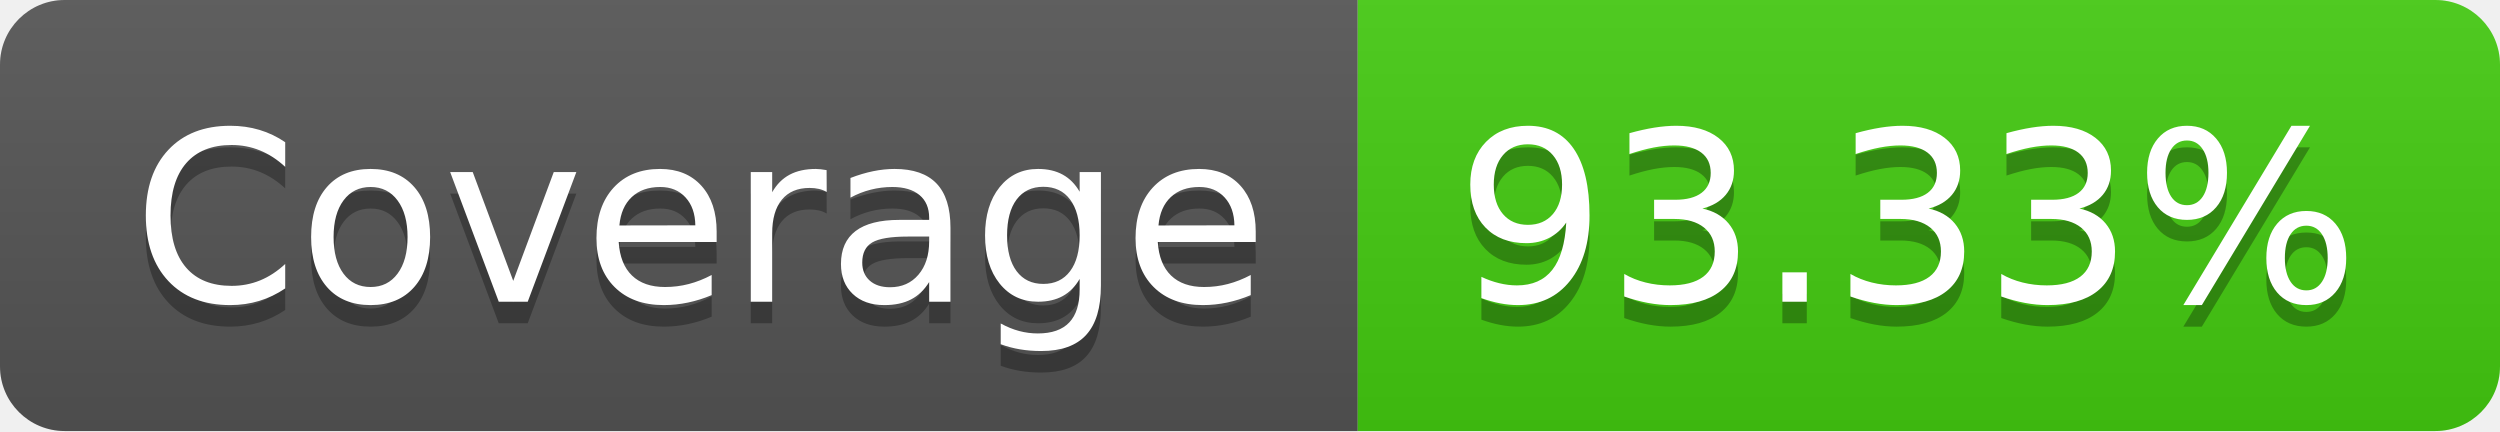
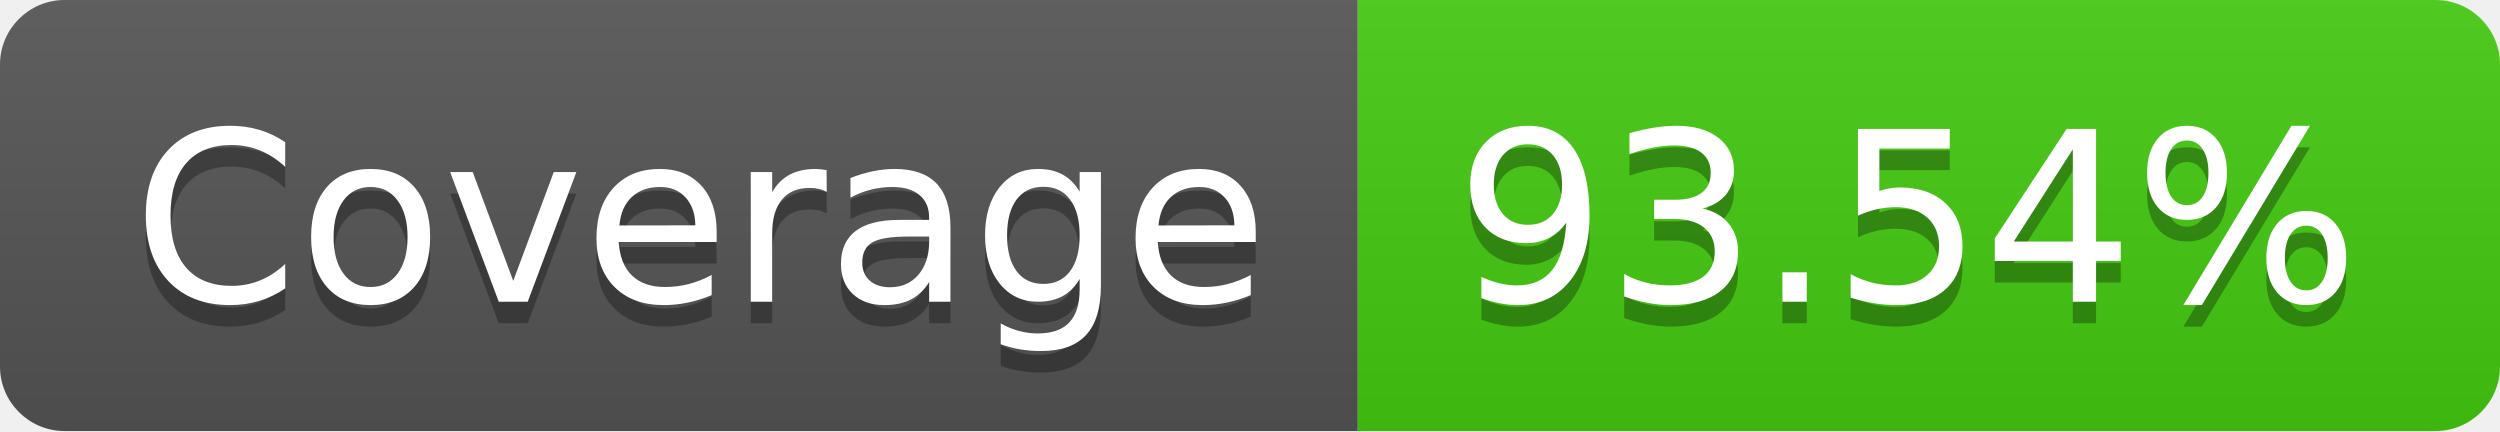
- <svg xmlns="http://www.w3.org/2000/svg" width="116" height="20" role="img" aria-label="Coverage: 93.33%">
+ <svg xmlns="http://www.w3.org/2000/svg" width="116" height="20" role="img" aria-label="Coverage: 93.54%">
  <linearGradient id="s" x2="0" y2="100%">
    <stop offset="0" stop-color="#bbb" stop-opacity=".1" />
    <stop offset="1" stop-opacity=".1" />
  </linearGradient>
  <clipPath id="r">
    <rect width="116" height="20" rx="3" fill="#fff" />
  </clipPath>
  <g clip-path="url(#r)">
    <rect width="63" height="20" fill="#555" />
    <rect x="63" width="53" height="20" fill="#4c1" />
    <rect width="116" height="20" fill="url(#s)" />
  </g>
  <g fill="#fff" text-anchor="middle" font-family="Verdana,Geneva,DejaVu Sans,sans-serif" text-rendering="geometricPrecision" font-size="110">
    <text aria-hidden="true" x="325" y="150" fill="#010101" fill-opacity=".3" transform="scale(.1)" textLength="530">Coverage</text>
    <text x="325" y="140" transform="scale(.1)" fill="#fff" textLength="530">Coverage</text>
-     <text aria-hidden="true" x="885" y="150" fill="#010101" fill-opacity=".3" transform="scale(.1)" textLength="430">93.33%</text>
-     <text x="885" y="140" transform="scale(.1)" fill="#fff" textLength="430">93.33%</text>
+     <text aria-hidden="true" x="885" y="150" fill="#010101" fill-opacity=".3" transform="scale(.1)" textLength="430">93.54%</text>
+     <text x="885" y="140" transform="scale(.1)" fill="#fff" textLength="430">93.54%</text>
  </g>
</svg>
